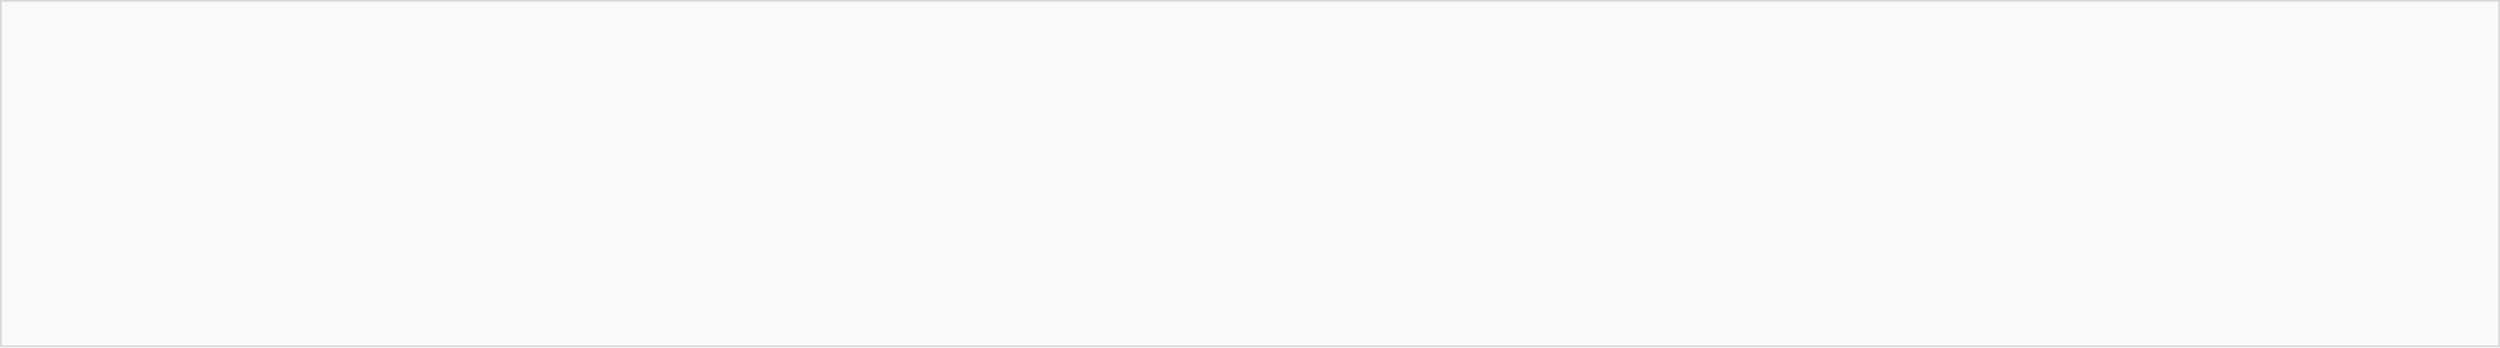
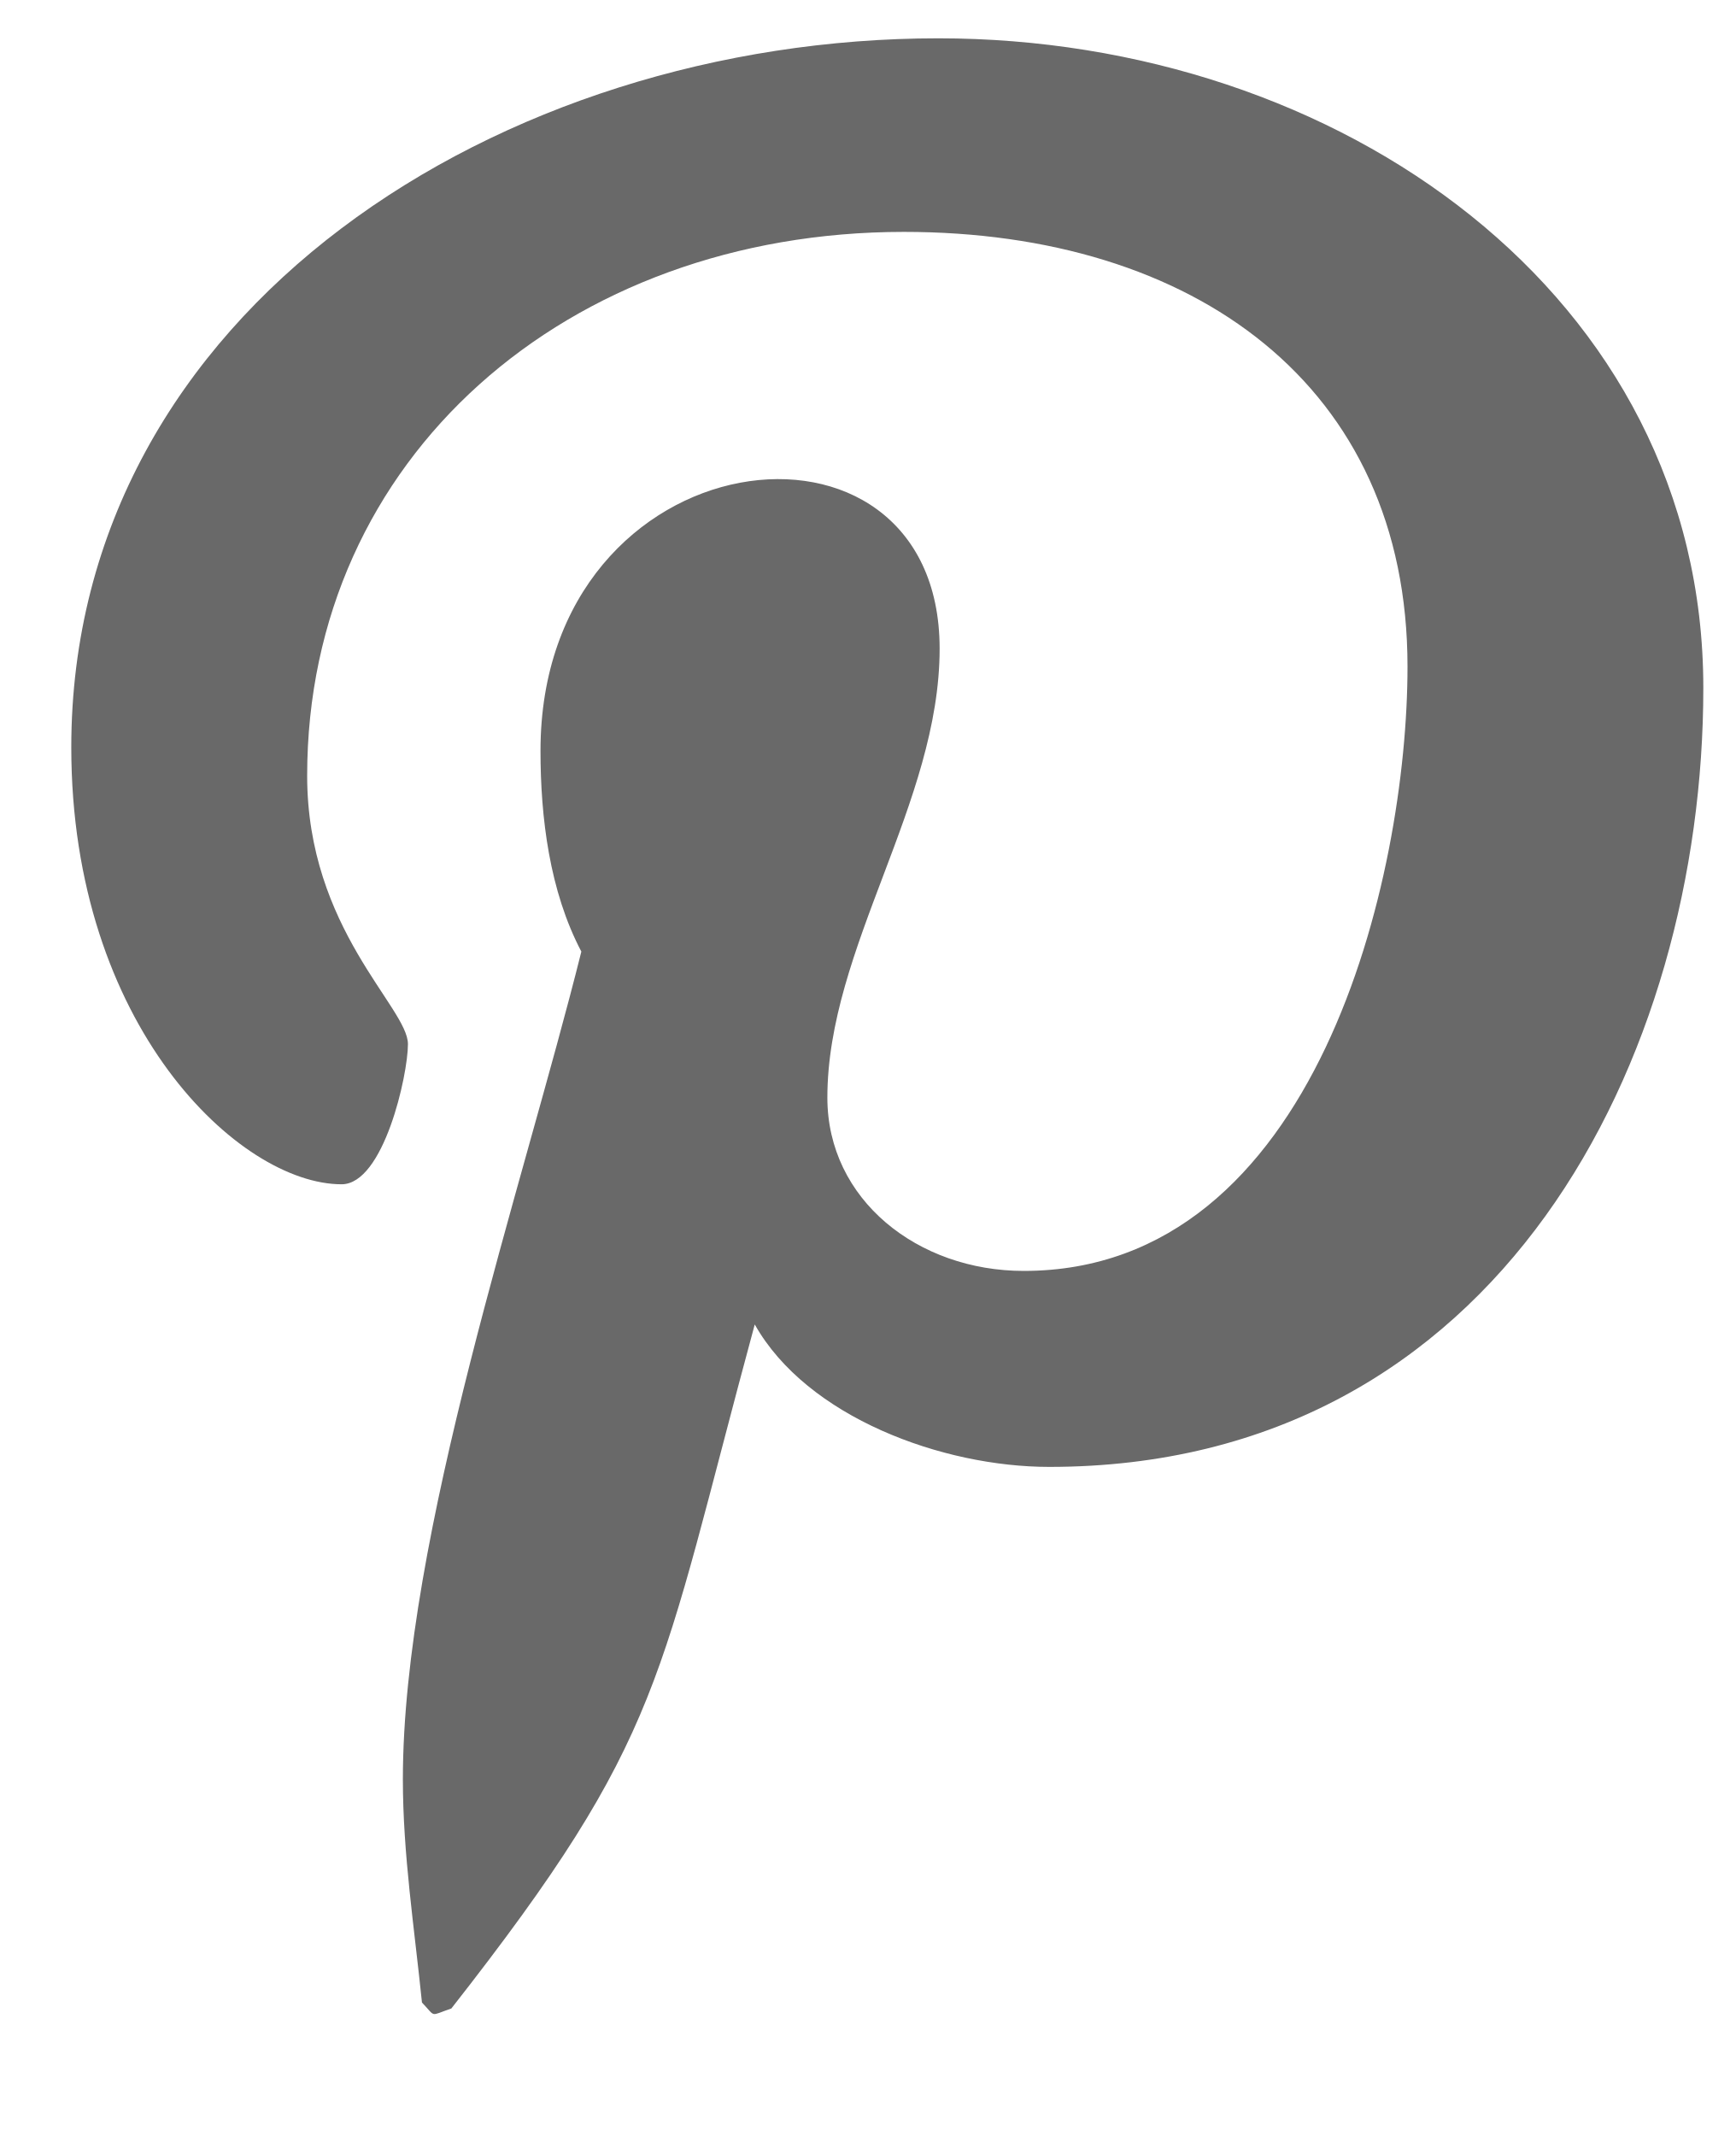
- <svg xmlns="http://www.w3.org/2000/svg" width="1440" height="200" viewBox="0 0 1440 200" fill="none">
-   <rect x="0.5" y="0.5" width="1439" height="199" fill="#FAFAFA" stroke="#D8D8D8" />
+ <svg xmlns="http://www.w3.org/2000/svg" width="13" height="16" viewBox="0 0 13 16" fill="none">
+   <path d="M7.029 0.287C3.763 0.287 0.534 2.315 0.534 5.598C0.534 7.685 1.795 8.871 2.559 8.871C2.874 8.871 3.056 8.053 3.056 7.821C3.056 7.546 2.301 6.959 2.301 5.811C2.301 3.427 4.25 1.737 6.771 1.737C8.94 1.737 10.544 2.884 10.544 4.993C10.544 6.567 9.866 9.52 7.669 9.52C6.876 9.52 6.198 8.987 6.198 8.222C6.198 7.101 7.039 6.016 7.039 4.859C7.039 2.896 4.049 3.252 4.049 5.624C4.049 6.122 4.116 6.674 4.355 7.128C3.916 8.889 3.018 11.513 3.018 13.328C3.018 13.888 3.104 14.44 3.161 15C3.269 15.113 3.215 15.101 3.381 15.045C4.985 12.999 4.928 12.598 5.654 9.921C6.045 10.615 7.058 10.988 7.86 10.988C11.241 10.988 12.76 7.919 12.76 5.153C12.76 2.208 10.028 0.287 7.029 0.287Z" fill="#696969" />
</svg>
